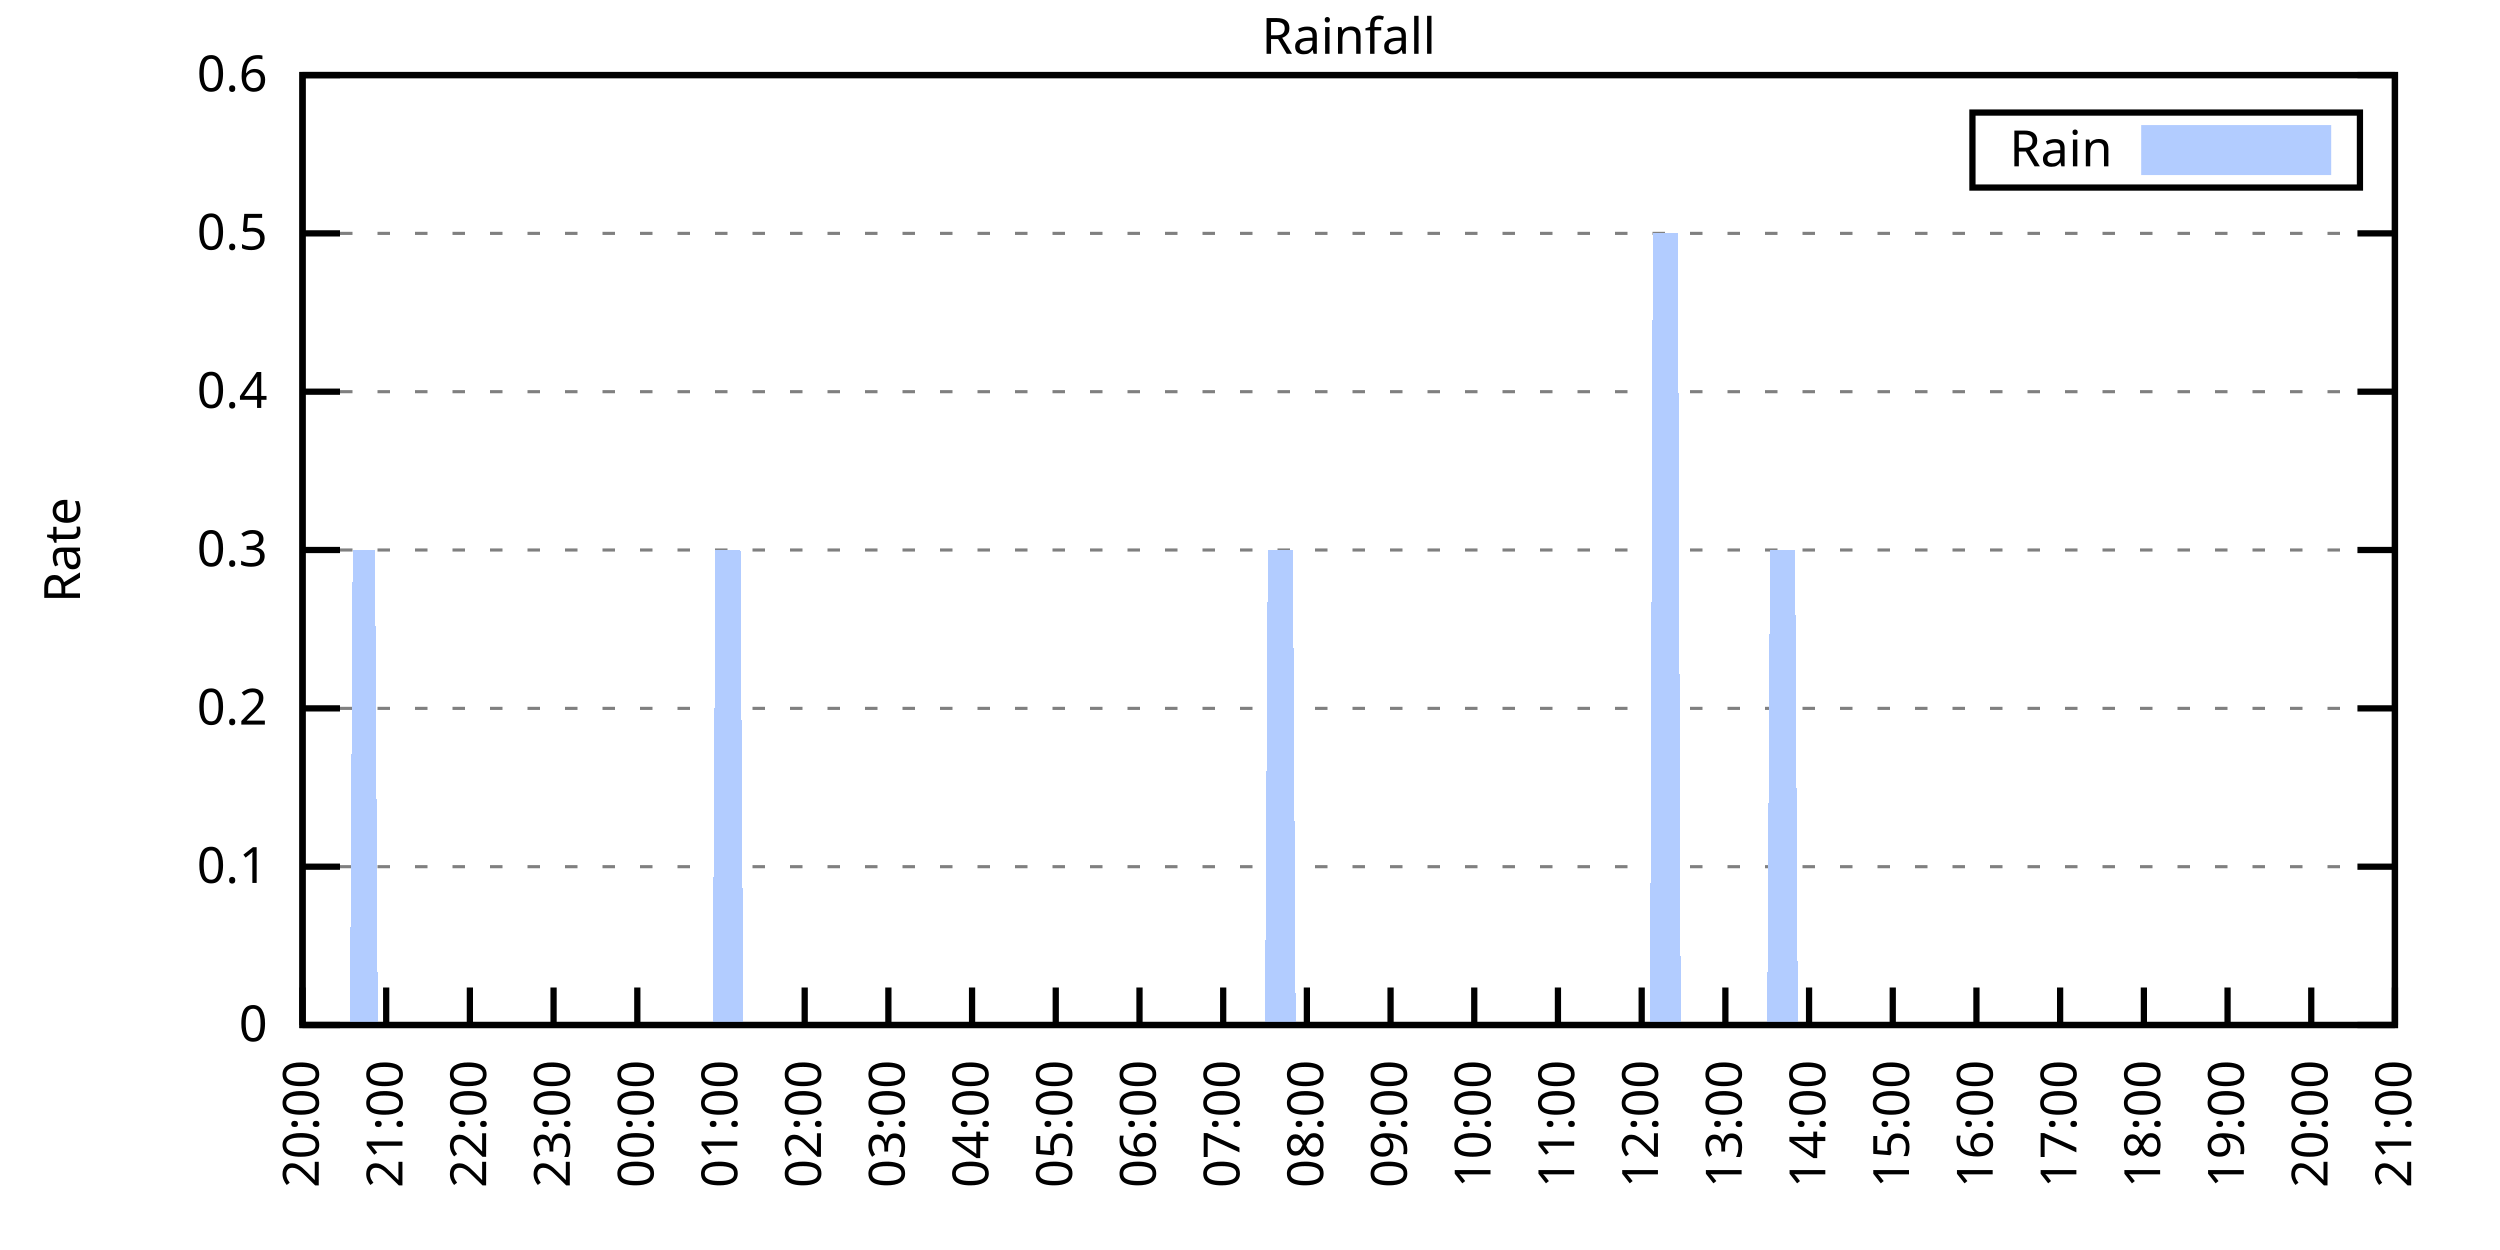
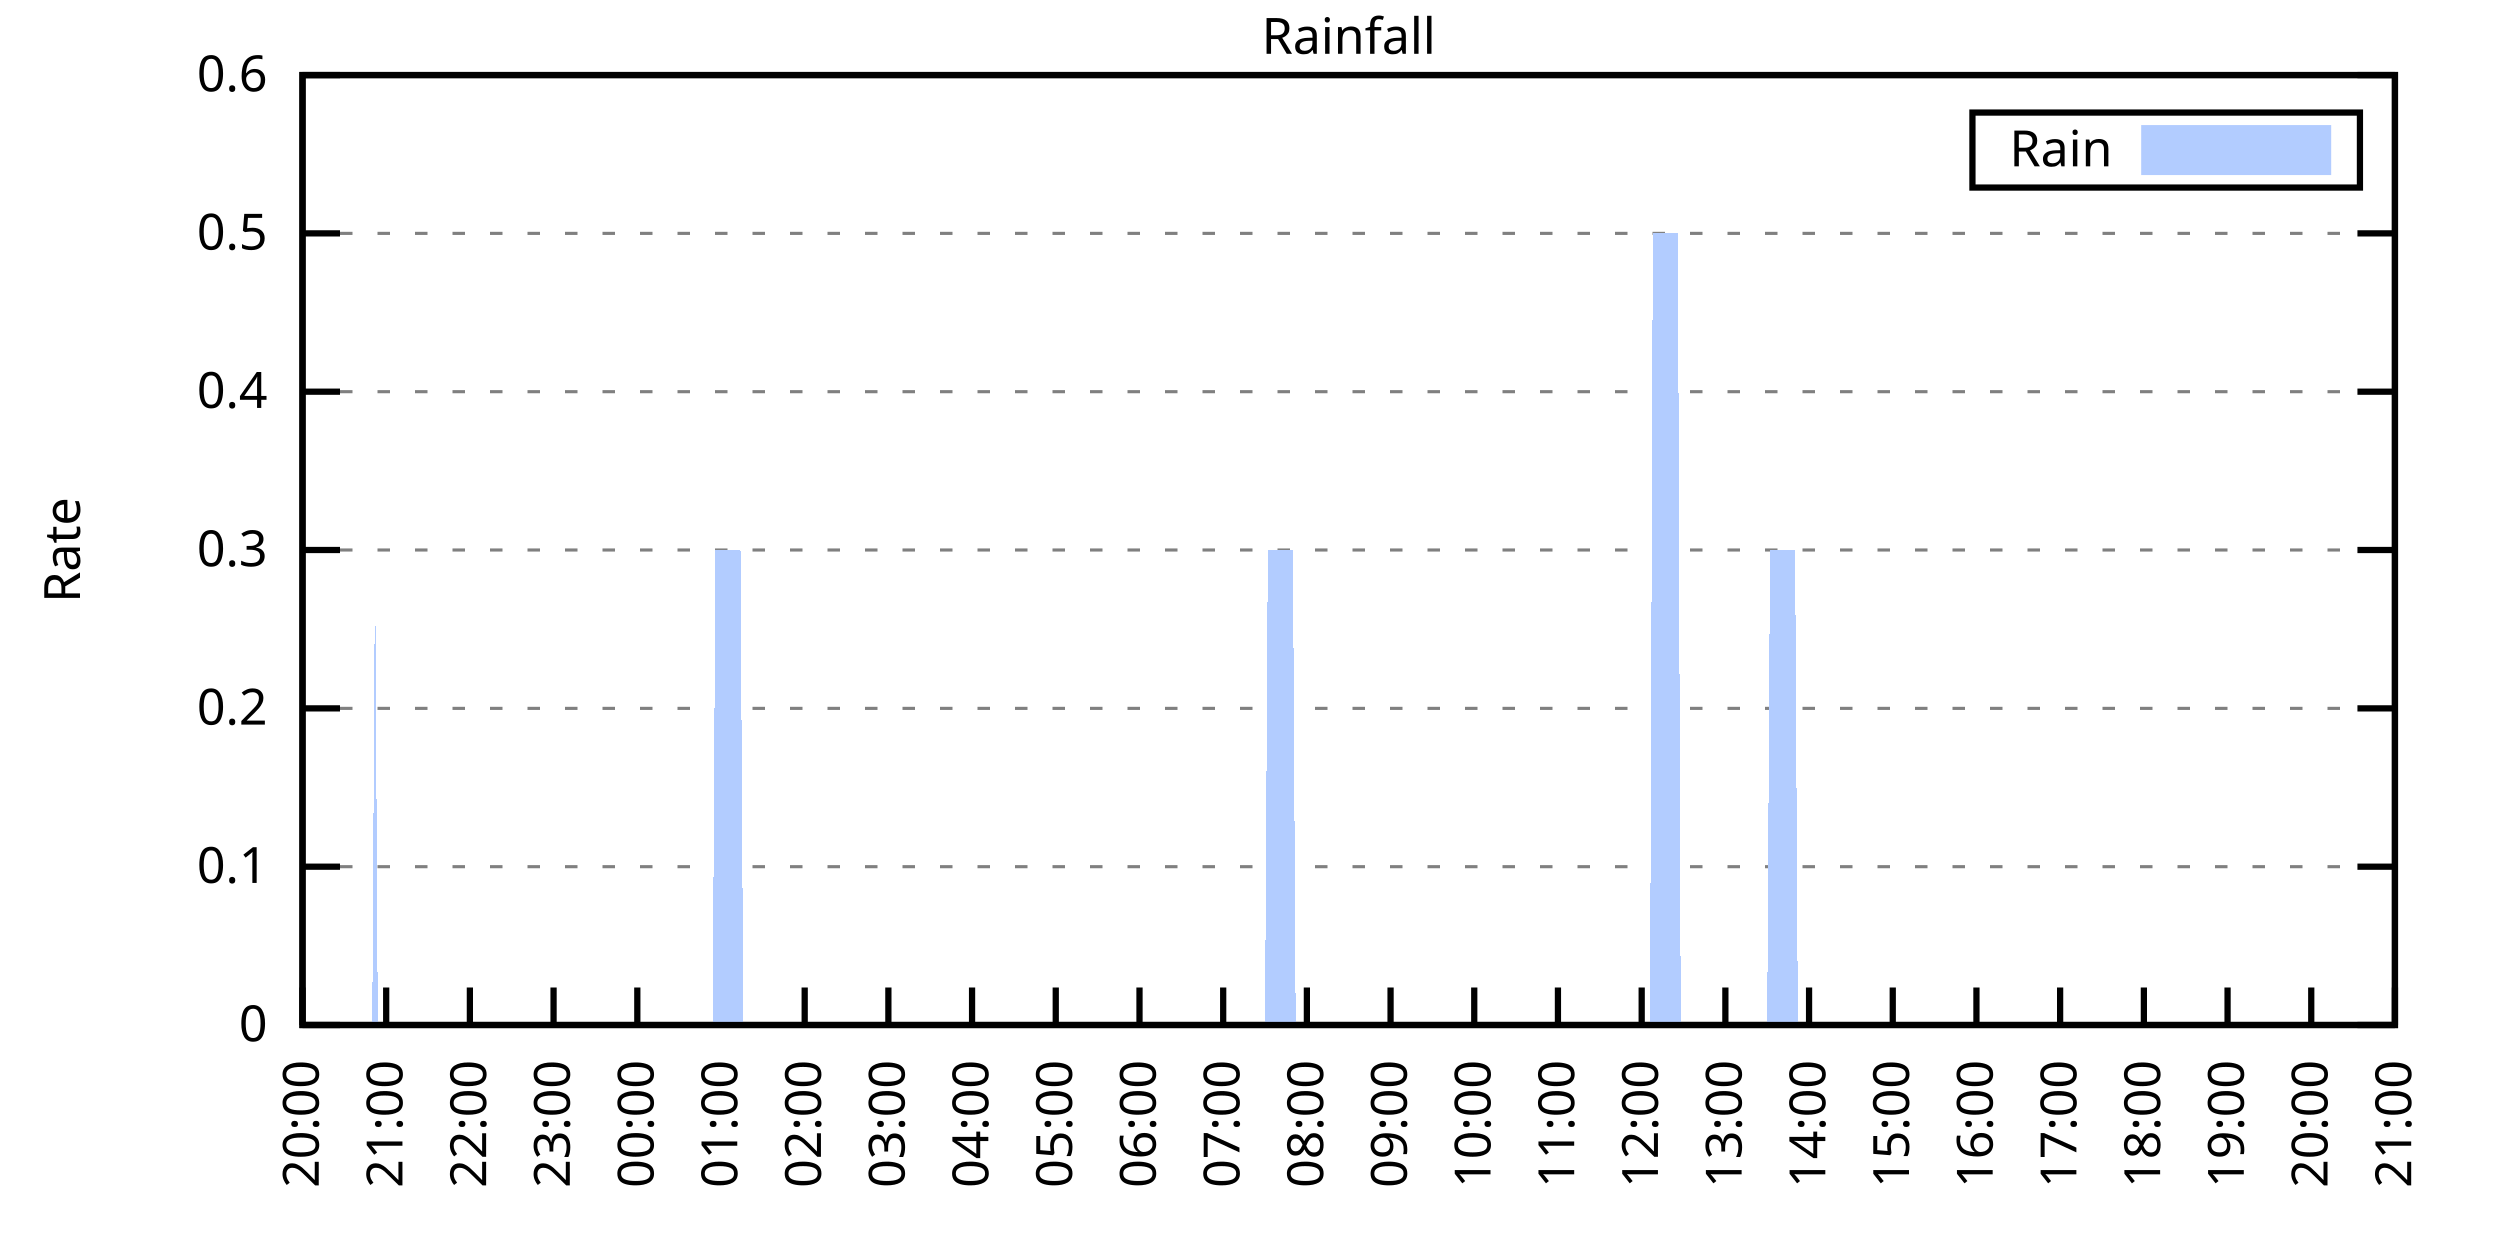
<svg xmlns="http://www.w3.org/2000/svg" xmlns:xlink="http://www.w3.org/1999/xlink" width="400" height="200" viewBox="0 0 400 200">
  <g id="gnuplot_canvas">
    <rect x="0" y="0" width="400" height="200" fill="none" />
    <defs>
      <circle id="gpDot" r="0.5" stroke-width="0.5" stroke="currentColor" />
      <path id="gpPt0" stroke-width="0.333" stroke="currentColor" d="M-1,0 h2 M0,-1 v2" />
      <path id="gpPt1" stroke-width="0.333" stroke="currentColor" d="M-1,-1 L1,1 M1,-1 L-1,1" />
      <path id="gpPt2" stroke-width="0.333" stroke="currentColor" d="M-1,0 L1,0 M0,-1 L0,1 M-1,-1 L1,1 M-1,1 L1,-1" />
      <rect id="gpPt3" stroke-width="0.333" stroke="currentColor" x="-1" y="-1" width="2" height="2" />
      <rect id="gpPt4" stroke-width="0.333" stroke="currentColor" fill="currentColor" x="-1" y="-1" width="2" height="2" />
      <circle id="gpPt5" stroke-width="0.333" stroke="currentColor" cx="0" cy="0" r="1" />
      <use xlink:href="#gpPt5" id="gpPt6" fill="currentColor" stroke="none" />
      <path id="gpPt7" stroke-width="0.333" stroke="currentColor" d="M0,-1.33 L-1.33,0.67 L1.33,0.67 z" />
      <use xlink:href="#gpPt7" id="gpPt8" fill="currentColor" stroke="none" />
      <use xlink:href="#gpPt7" id="gpPt9" stroke="currentColor" transform="rotate(180)" />
      <use xlink:href="#gpPt9" id="gpPt10" fill="currentColor" stroke="none" />
      <use xlink:href="#gpPt3" id="gpPt11" stroke="currentColor" transform="rotate(45)" />
      <use xlink:href="#gpPt11" id="gpPt12" fill="currentColor" stroke="none" />
      <path id="gpPt13" stroke-width="0.333" stroke="currentColor" d="M0,1.330 L1.265,0.411 L0.782,-1.067 L-0.782,-1.076 L-1.265,0.411 z" />
      <use xlink:href="#gpPt13" id="gpPt14" fill="currentColor" stroke="none" />
      <filter id="textbox" filterUnits="objectBoundingBox" x="0" y="0" height="1" width="1">
        <feFlood flood-color="white" flood-opacity="1" result="bgnd" />
        <feComposite in="SourceGraphic" in2="bgnd" operator="atop" />
      </filter>
      <filter id="greybox" filterUnits="objectBoundingBox" x="0" y="0" height="1" width="1">
        <feFlood flood-color="lightgrey" flood-opacity="1" result="grey" />
        <feComposite in="SourceGraphic" in2="grey" operator="atop" />
      </filter>
    </defs>
    <g fill="none" color="white" stroke="currentColor" stroke-width="1.00" stroke-linecap="butt" stroke-linejoin="miter">
</g>
    <g fill="none" color="black" stroke="currentColor" stroke-width="1.00" stroke-linecap="butt" stroke-linejoin="miter">
      <g stroke="none" shape-rendering="crispEdges">
        <polygon fill="rgb(255, 255, 255)" points="48.40,164.00 383.18,164.00 383.18,12.02 48.40,12.02 " />
      </g>
    </g>
    <g fill="none" color="black" stroke="currentColor" stroke-width="1.00" stroke-linecap="butt" stroke-linejoin="miter">
</g>
    <g fill="none" color="black" stroke="black" stroke-width="0.50" stroke-linecap="butt" stroke-linejoin="miter">
</g>
    <g fill="none" color="gray" stroke="currentColor" stroke-width="0.50" stroke-linecap="butt" stroke-linejoin="miter">
      <path stroke="gray" stroke-dasharray="2,4" class="gridline" d="M48.40,164.00 L383.19,164.00  " />
    </g>
    <g fill="none" color="gray" stroke="gray" stroke-width="1.00" stroke-linecap="butt" stroke-linejoin="miter">
</g>
    <g fill="none" color="black" stroke="currentColor" stroke-width="1.00" stroke-linecap="butt" stroke-linejoin="miter">
      <path stroke="black" d="M48.40,164.00 L54.40,164.00 M383.19,164.00 L377.19,164.00  " />
      <g transform="translate(42.80,166.60)" stroke="none" fill="black" font-family="Sans" font-size="8.00" text-anchor="end">
        <text>
          <tspan font-family="Sans"> 0</tspan>
        </text>
      </g>
    </g>
    <g fill="none" color="black" stroke="currentColor" stroke-width="1.00" stroke-linecap="butt" stroke-linejoin="miter">
</g>
    <g fill="none" color="black" stroke="black" stroke-width="0.50" stroke-linecap="butt" stroke-linejoin="miter">
</g>
    <g fill="none" color="gray" stroke="currentColor" stroke-width="0.50" stroke-linecap="butt" stroke-linejoin="miter">
      <path stroke="gray" stroke-dasharray="2,4" class="gridline" d="M48.40,138.67 L383.19,138.67  " />
    </g>
    <g fill="none" color="gray" stroke="gray" stroke-width="1.00" stroke-linecap="butt" stroke-linejoin="miter">
</g>
    <g fill="none" color="black" stroke="currentColor" stroke-width="1.00" stroke-linecap="butt" stroke-linejoin="miter">
      <path stroke="black" d="M48.40,138.67 L54.40,138.67 M383.19,138.67 L377.19,138.67  " />
      <g transform="translate(42.80,141.27)" stroke="none" fill="black" font-family="Sans" font-size="8.00" text-anchor="end">
        <text>
          <tspan font-family="Sans"> 0.1</tspan>
        </text>
      </g>
    </g>
    <g fill="none" color="black" stroke="currentColor" stroke-width="1.00" stroke-linecap="butt" stroke-linejoin="miter">
</g>
    <g fill="none" color="black" stroke="black" stroke-width="0.50" stroke-linecap="butt" stroke-linejoin="miter">
</g>
    <g fill="none" color="gray" stroke="currentColor" stroke-width="0.50" stroke-linecap="butt" stroke-linejoin="miter">
      <path stroke="gray" stroke-dasharray="2,4" class="gridline" d="M48.40,113.34 L383.19,113.34  " />
    </g>
    <g fill="none" color="gray" stroke="gray" stroke-width="1.00" stroke-linecap="butt" stroke-linejoin="miter">
</g>
    <g fill="none" color="black" stroke="currentColor" stroke-width="1.00" stroke-linecap="butt" stroke-linejoin="miter">
      <path stroke="black" d="M48.40,113.34 L54.40,113.34 M383.19,113.34 L377.19,113.34  " />
      <g transform="translate(42.80,115.94)" stroke="none" fill="black" font-family="Sans" font-size="8.00" text-anchor="end">
        <text>
          <tspan font-family="Sans"> 0.2</tspan>
        </text>
      </g>
    </g>
    <g fill="none" color="black" stroke="currentColor" stroke-width="1.00" stroke-linecap="butt" stroke-linejoin="miter">
</g>
    <g fill="none" color="black" stroke="black" stroke-width="0.50" stroke-linecap="butt" stroke-linejoin="miter">
</g>
    <g fill="none" color="gray" stroke="currentColor" stroke-width="0.50" stroke-linecap="butt" stroke-linejoin="miter">
      <path stroke="gray" stroke-dasharray="2,4" class="gridline" d="M48.40,88.00 L383.19,88.00  " />
    </g>
    <g fill="none" color="gray" stroke="gray" stroke-width="1.00" stroke-linecap="butt" stroke-linejoin="miter">
</g>
    <g fill="none" color="black" stroke="currentColor" stroke-width="1.00" stroke-linecap="butt" stroke-linejoin="miter">
      <path stroke="black" d="M48.40,88.00 L54.40,88.00 M383.19,88.00 L377.19,88.00  " />
      <g transform="translate(42.80,90.60)" stroke="none" fill="black" font-family="Sans" font-size="8.00" text-anchor="end">
        <text>
          <tspan font-family="Sans"> 0.3</tspan>
        </text>
      </g>
    </g>
    <g fill="none" color="black" stroke="currentColor" stroke-width="1.00" stroke-linecap="butt" stroke-linejoin="miter">
</g>
    <g fill="none" color="black" stroke="black" stroke-width="0.50" stroke-linecap="butt" stroke-linejoin="miter">
</g>
    <g fill="none" color="gray" stroke="currentColor" stroke-width="0.50" stroke-linecap="butt" stroke-linejoin="miter">
      <path stroke="gray" stroke-dasharray="2,4" class="gridline" d="M48.40,62.67 L383.19,62.67  " />
    </g>
    <g fill="none" color="gray" stroke="gray" stroke-width="1.00" stroke-linecap="butt" stroke-linejoin="miter">
</g>
    <g fill="none" color="black" stroke="currentColor" stroke-width="1.00" stroke-linecap="butt" stroke-linejoin="miter">
      <path stroke="black" d="M48.40,62.67 L54.40,62.67 M383.19,62.67 L377.19,62.67  " />
      <g transform="translate(42.80,65.27)" stroke="none" fill="black" font-family="Sans" font-size="8.00" text-anchor="end">
        <text>
          <tspan font-family="Sans"> 0.4</tspan>
        </text>
      </g>
    </g>
    <g fill="none" color="black" stroke="currentColor" stroke-width="1.00" stroke-linecap="butt" stroke-linejoin="miter">
</g>
    <g fill="none" color="black" stroke="black" stroke-width="0.50" stroke-linecap="butt" stroke-linejoin="miter">
</g>
    <g fill="none" color="gray" stroke="currentColor" stroke-width="0.50" stroke-linecap="butt" stroke-linejoin="miter">
      <path stroke="gray" stroke-dasharray="2,4" class="gridline" d="M48.40,37.34 L383.19,37.34  " />
    </g>
    <g fill="none" color="gray" stroke="gray" stroke-width="1.00" stroke-linecap="butt" stroke-linejoin="miter">
</g>
    <g fill="none" color="black" stroke="currentColor" stroke-width="1.00" stroke-linecap="butt" stroke-linejoin="miter">
      <path stroke="black" d="M48.40,37.34 L54.40,37.34 M383.19,37.34 L377.19,37.34  " />
      <g transform="translate(42.80,39.94)" stroke="none" fill="black" font-family="Sans" font-size="8.00" text-anchor="end">
        <text>
          <tspan font-family="Sans"> 0.5</tspan>
        </text>
      </g>
    </g>
    <g fill="none" color="black" stroke="currentColor" stroke-width="1.00" stroke-linecap="butt" stroke-linejoin="miter">
</g>
    <g fill="none" color="black" stroke="black" stroke-width="0.50" stroke-linecap="butt" stroke-linejoin="miter">
</g>
    <g fill="none" color="gray" stroke="currentColor" stroke-width="0.50" stroke-linecap="butt" stroke-linejoin="miter">
      <path stroke="gray" stroke-dasharray="2,4" class="gridline" d="M48.40,12.01 L383.19,12.01  " />
    </g>
    <g fill="none" color="gray" stroke="gray" stroke-width="1.00" stroke-linecap="butt" stroke-linejoin="miter">
</g>
    <g fill="none" color="black" stroke="currentColor" stroke-width="1.00" stroke-linecap="butt" stroke-linejoin="miter">
      <path stroke="black" d="M48.40,12.01 L54.40,12.01 M383.19,12.01 L377.19,12.01  " />
      <g transform="translate(42.80,14.61)" stroke="none" fill="black" font-family="Sans" font-size="8.00" text-anchor="end">
        <text>
          <tspan font-family="Sans"> 0.6</tspan>
        </text>
      </g>
    </g>
    <g fill="none" color="black" stroke="currentColor" stroke-width="1.00" stroke-linecap="butt" stroke-linejoin="miter">
      <path stroke="black" d="M48.40,164.00 L48.40,158.00  " />
      <g transform="translate(51.00,169.60) rotate(270.00)" stroke="none" fill="black" font-family="Sans" font-size="8.00" text-anchor="end">
        <text>
          <tspan font-family="Sans">20:00</tspan>
        </text>
      </g>
    </g>
    <g fill="none" color="black" stroke="currentColor" stroke-width="1.00" stroke-linecap="butt" stroke-linejoin="miter">
      <path stroke="black" d="M61.79,164.00 L61.79,158.00  " />
      <g transform="translate(64.39,169.60) rotate(270.00)" stroke="none" fill="black" font-family="Sans" font-size="8.00" text-anchor="end">
        <text>
          <tspan font-family="Sans">21:00</tspan>
        </text>
      </g>
    </g>
    <g fill="none" color="black" stroke="currentColor" stroke-width="1.00" stroke-linecap="butt" stroke-linejoin="miter">
      <path stroke="black" d="M75.18,164.00 L75.18,158.00  " />
      <g transform="translate(77.78,169.60) rotate(270.00)" stroke="none" fill="black" font-family="Sans" font-size="8.00" text-anchor="end">
        <text>
          <tspan font-family="Sans">22:00</tspan>
        </text>
      </g>
    </g>
    <g fill="none" color="black" stroke="currentColor" stroke-width="1.00" stroke-linecap="butt" stroke-linejoin="miter">
      <path stroke="black" d="M88.57,164.00 L88.57,158.00  " />
      <g transform="translate(91.17,169.60) rotate(270.00)" stroke="none" fill="black" font-family="Sans" font-size="8.00" text-anchor="end">
        <text>
          <tspan font-family="Sans">23:00</tspan>
        </text>
      </g>
    </g>
    <g fill="none" color="black" stroke="currentColor" stroke-width="1.00" stroke-linecap="butt" stroke-linejoin="miter">
      <path stroke="black" d="M101.97,164.00 L101.97,158.00  " />
      <g transform="translate(104.57,169.60) rotate(270.00)" stroke="none" fill="black" font-family="Sans" font-size="8.00" text-anchor="end">
        <text>
          <tspan font-family="Sans">00:00</tspan>
        </text>
      </g>
    </g>
    <g fill="none" color="black" stroke="currentColor" stroke-width="1.00" stroke-linecap="butt" stroke-linejoin="miter">
      <path stroke="black" d="M115.36,164.00 L115.36,158.00  " />
      <g transform="translate(117.96,169.60) rotate(270.00)" stroke="none" fill="black" font-family="Sans" font-size="8.00" text-anchor="end">
        <text>
          <tspan font-family="Sans">01:00</tspan>
        </text>
      </g>
    </g>
    <g fill="none" color="black" stroke="currentColor" stroke-width="1.00" stroke-linecap="butt" stroke-linejoin="miter">
      <path stroke="black" d="M128.75,164.00 L128.75,158.00  " />
      <g transform="translate(131.35,169.60) rotate(270.00)" stroke="none" fill="black" font-family="Sans" font-size="8.00" text-anchor="end">
        <text>
          <tspan font-family="Sans">02:00</tspan>
        </text>
      </g>
    </g>
    <g fill="none" color="black" stroke="currentColor" stroke-width="1.00" stroke-linecap="butt" stroke-linejoin="miter">
      <path stroke="black" d="M142.14,164.00 L142.14,158.00  " />
      <g transform="translate(144.74,169.60) rotate(270.00)" stroke="none" fill="black" font-family="Sans" font-size="8.00" text-anchor="end">
        <text>
          <tspan font-family="Sans">03:00</tspan>
        </text>
      </g>
    </g>
    <g fill="none" color="black" stroke="currentColor" stroke-width="1.00" stroke-linecap="butt" stroke-linejoin="miter">
      <path stroke="black" d="M155.53,164.00 L155.53,158.00  " />
      <g transform="translate(158.13,169.60) rotate(270.00)" stroke="none" fill="black" font-family="Sans" font-size="8.00" text-anchor="end">
        <text>
          <tspan font-family="Sans">04:00</tspan>
        </text>
      </g>
    </g>
    <g fill="none" color="black" stroke="currentColor" stroke-width="1.00" stroke-linecap="butt" stroke-linejoin="miter">
      <path stroke="black" d="M168.92,164.00 L168.92,158.00  " />
      <g transform="translate(171.52,169.60) rotate(270.00)" stroke="none" fill="black" font-family="Sans" font-size="8.00" text-anchor="end">
        <text>
          <tspan font-family="Sans">05:00</tspan>
        </text>
      </g>
    </g>
    <g fill="none" color="black" stroke="currentColor" stroke-width="1.00" stroke-linecap="butt" stroke-linejoin="miter">
      <path stroke="black" d="M182.32,164.00 L182.32,158.00  " />
      <g transform="translate(184.92,169.60) rotate(270.00)" stroke="none" fill="black" font-family="Sans" font-size="8.00" text-anchor="end">
        <text>
          <tspan font-family="Sans">06:00</tspan>
        </text>
      </g>
    </g>
    <g fill="none" color="black" stroke="currentColor" stroke-width="1.00" stroke-linecap="butt" stroke-linejoin="miter">
      <path stroke="black" d="M195.71,164.00 L195.71,158.00  " />
      <g transform="translate(198.31,169.60) rotate(270.00)" stroke="none" fill="black" font-family="Sans" font-size="8.00" text-anchor="end">
        <text>
          <tspan font-family="Sans">07:00</tspan>
        </text>
      </g>
    </g>
    <g fill="none" color="black" stroke="currentColor" stroke-width="1.00" stroke-linecap="butt" stroke-linejoin="miter">
      <path stroke="black" d="M209.10,164.00 L209.10,158.00  " />
      <g transform="translate(211.70,169.60) rotate(270.00)" stroke="none" fill="black" font-family="Sans" font-size="8.00" text-anchor="end">
        <text>
          <tspan font-family="Sans">08:00</tspan>
        </text>
      </g>
    </g>
    <g fill="none" color="black" stroke="currentColor" stroke-width="1.00" stroke-linecap="butt" stroke-linejoin="miter">
      <path stroke="black" d="M222.49,164.00 L222.49,158.00  " />
      <g transform="translate(225.09,169.60) rotate(270.00)" stroke="none" fill="black" font-family="Sans" font-size="8.00" text-anchor="end">
        <text>
          <tspan font-family="Sans">09:00</tspan>
        </text>
      </g>
    </g>
    <g fill="none" color="black" stroke="currentColor" stroke-width="1.00" stroke-linecap="butt" stroke-linejoin="miter">
      <path stroke="black" d="M235.88,164.00 L235.88,158.00  " />
      <g transform="translate(238.48,169.60) rotate(270.00)" stroke="none" fill="black" font-family="Sans" font-size="8.00" text-anchor="end">
        <text>
          <tspan font-family="Sans">10:00</tspan>
        </text>
      </g>
    </g>
    <g fill="none" color="black" stroke="currentColor" stroke-width="1.00" stroke-linecap="butt" stroke-linejoin="miter">
      <path stroke="black" d="M249.27,164.00 L249.27,158.00  " />
      <g transform="translate(251.87,169.60) rotate(270.00)" stroke="none" fill="black" font-family="Sans" font-size="8.00" text-anchor="end">
        <text>
          <tspan font-family="Sans">11:00</tspan>
        </text>
      </g>
    </g>
    <g fill="none" color="black" stroke="currentColor" stroke-width="1.00" stroke-linecap="butt" stroke-linejoin="miter">
      <path stroke="black" d="M262.67,164.00 L262.67,158.00  " />
      <g transform="translate(265.27,169.60) rotate(270.00)" stroke="none" fill="black" font-family="Sans" font-size="8.00" text-anchor="end">
        <text>
          <tspan font-family="Sans">12:00</tspan>
        </text>
      </g>
    </g>
    <g fill="none" color="black" stroke="currentColor" stroke-width="1.00" stroke-linecap="butt" stroke-linejoin="miter">
      <path stroke="black" d="M276.06,164.00 L276.06,158.00  " />
      <g transform="translate(278.66,169.60) rotate(270.00)" stroke="none" fill="black" font-family="Sans" font-size="8.00" text-anchor="end">
        <text>
          <tspan font-family="Sans">13:00</tspan>
        </text>
      </g>
    </g>
    <g fill="none" color="black" stroke="currentColor" stroke-width="1.00" stroke-linecap="butt" stroke-linejoin="miter">
      <path stroke="black" d="M289.45,164.00 L289.45,158.00  " />
      <g transform="translate(292.05,169.60) rotate(270.00)" stroke="none" fill="black" font-family="Sans" font-size="8.00" text-anchor="end">
        <text>
          <tspan font-family="Sans">14:00</tspan>
        </text>
      </g>
    </g>
    <g fill="none" color="black" stroke="currentColor" stroke-width="1.00" stroke-linecap="butt" stroke-linejoin="miter">
      <path stroke="black" d="M302.84,164.00 L302.84,158.00  " />
      <g transform="translate(305.44,169.60) rotate(270.00)" stroke="none" fill="black" font-family="Sans" font-size="8.00" text-anchor="end">
        <text>
          <tspan font-family="Sans">15:00</tspan>
        </text>
      </g>
    </g>
    <g fill="none" color="black" stroke="currentColor" stroke-width="1.00" stroke-linecap="butt" stroke-linejoin="miter">
      <path stroke="black" d="M316.23,164.00 L316.23,158.00  " />
      <g transform="translate(318.83,169.60) rotate(270.00)" stroke="none" fill="black" font-family="Sans" font-size="8.00" text-anchor="end">
        <text>
          <tspan font-family="Sans">16:00</tspan>
        </text>
      </g>
    </g>
    <g fill="none" color="black" stroke="currentColor" stroke-width="1.00" stroke-linecap="butt" stroke-linejoin="miter">
      <path stroke="black" d="M329.62,164.00 L329.62,158.00  " />
      <g transform="translate(332.22,169.60) rotate(270.00)" stroke="none" fill="black" font-family="Sans" font-size="8.00" text-anchor="end">
        <text>
          <tspan font-family="Sans">17:00</tspan>
        </text>
      </g>
    </g>
    <g fill="none" color="black" stroke="currentColor" stroke-width="1.00" stroke-linecap="butt" stroke-linejoin="miter">
      <path stroke="black" d="M343.02,164.00 L343.02,158.00  " />
      <g transform="translate(345.62,169.60) rotate(270.00)" stroke="none" fill="black" font-family="Sans" font-size="8.00" text-anchor="end">
        <text>
          <tspan font-family="Sans">18:00</tspan>
        </text>
      </g>
    </g>
    <g fill="none" color="black" stroke="currentColor" stroke-width="1.00" stroke-linecap="butt" stroke-linejoin="miter">
      <path stroke="black" d="M356.41,164.00 L356.41,158.00  " />
      <g transform="translate(359.01,169.60) rotate(270.00)" stroke="none" fill="black" font-family="Sans" font-size="8.00" text-anchor="end">
        <text>
          <tspan font-family="Sans">19:00</tspan>
        </text>
      </g>
    </g>
    <g fill="none" color="black" stroke="currentColor" stroke-width="1.00" stroke-linecap="butt" stroke-linejoin="miter">
      <path stroke="black" d="M369.80,164.00 L369.80,158.00  " />
      <g transform="translate(372.40,169.60) rotate(270.00)" stroke="none" fill="black" font-family="Sans" font-size="8.00" text-anchor="end">
        <text>
          <tspan font-family="Sans">20:00</tspan>
        </text>
      </g>
    </g>
    <g fill="none" color="black" stroke="currentColor" stroke-width="1.00" stroke-linecap="butt" stroke-linejoin="miter">
      <path stroke="black" d="M383.19,164.00 L383.19,158.00  " />
      <g transform="translate(385.79,169.60) rotate(270.00)" stroke="none" fill="black" font-family="Sans" font-size="8.00" text-anchor="end">
        <text>
          <tspan font-family="Sans">21:00</tspan>
        </text>
      </g>
    </g>
    <g fill="none" color="black" stroke="currentColor" stroke-width="1.00" stroke-linecap="butt" stroke-linejoin="miter">
</g>
    <g fill="none" color="black" stroke="currentColor" stroke-width="1.00" stroke-linecap="butt" stroke-linejoin="miter">
      <path stroke="black" d="M48.40,12.01 L48.40,164.00 L383.19,164.00 L383.19,12.01 L48.40,12.01 Z  " />
    </g>
    <g fill="none" color="black" stroke="currentColor" stroke-width="1.00" stroke-linecap="butt" stroke-linejoin="miter">
</g>
    <g fill="none" color="black" stroke="currentColor" stroke-width="1.00" stroke-linecap="butt" stroke-linejoin="miter">
      <path stroke="black" d="M315.59,30.01 L315.59,18.01 L377.59,18.01 L377.59,30.01 L315.59,30.01 Z  " />
    </g>
    <g id="Rainfall_plot_1">
      <g fill="none" color="white" stroke="black" stroke-width="2.00" stroke-linecap="butt" stroke-linejoin="miter">
</g>
      <g fill="none" color="black" stroke="currentColor" stroke-width="2.00" stroke-linecap="butt" stroke-linejoin="miter">
        <g transform="translate(337.99,26.61)" stroke="none" fill="black" font-family="Sans" font-size="8.00" text-anchor="end">
          <text>
            <tspan font-family="Sans">Rain</tspan>
          </text>
        </g>
      </g>
      <g fill="none" color="black" stroke="currentColor" stroke-width="2.00" stroke-linecap="butt" stroke-linejoin="miter">
        <g stroke="none" shape-rendering="crispEdges">
          <polygon fill="rgb(178, 204, 255)" points="343.59,27.01 371.99,27.01 371.99,21.01 343.59,21.01 " />
        </g>
        <path stroke="rgb(178, 204, 255)" d="M343.59,27.01 L371.99,27.01 L371.99,21.01 L343.59,21.01 L343.59,27.01 Z  " />
      </g>
      <g fill="none" color="black" stroke="currentColor" stroke-width="2.00" stroke-linecap="butt" stroke-linejoin="miter">
        <g stroke="none" shape-rendering="crispEdges">
-           <polygon fill="rgb(178, 204, 255)" points="51.97,164.00 52.42,164.00 52.86,164.00 53.31,164.00 53.76,164.00 54.20,164.00 54.65,164.00 55.10,164.00 55.54,164.00 55.99,164.00 56.43,88.00 56.88,88.00 57.33,88.00 57.77,88.00 58.22,88.00 58.67,88.00 59.11,88.00 59.56,88.00 60.01,88.00 60.45,164.00 60.90,164.00 61.35,164.00 61.79,164.00 62.24,164.00 62.68,164.00 63.13,164.00 63.58,164.00 64.02,164.00 64.47,164.00 64.92,164.00 65.36,164.00 65.81,164.00 66.26,164.00 66.70,164.00 67.15,164.00 67.59,164.00 68.04,164.00 68.49,164.00 68.93,164.00 69.38,164.00 69.83,164.00 70.27,164.00 70.72,164.00 71.17,164.00 71.61,164.00 72.06,164.00 72.50,164.00 72.95,164.00 73.40,164.00 73.84,164.00 74.29,164.00 74.74,164.00 75.18,164.00 75.63,164.00 76.08,164.00 76.52,164.00 76.97,164.00 77.42,164.00 77.86,164.00 78.31,164.00 78.75,164.00 79.20,164.00 79.65,164.00 80.09,164.00 80.54,164.00 80.99,164.00 81.43,164.00 81.88,164.00 82.33,164.00 82.77,164.00 83.22,164.00 83.66,164.00 84.11,164.00 84.56,164.00 85.00,164.00 85.45,164.00 85.90,164.00 86.34,164.00 86.79,164.00 87.24,164.00 87.68,164.00 88.13,164.00 88.57,164.00 89.02,164.00 89.47,164.00 89.91,164.00 90.36,164.00 90.81,164.00 91.25,164.00 91.70,164.00 92.15,164.00 92.59,164.00 93.04,164.00 93.49,164.00 93.93,164.00 94.38,164.00 94.82,164.00 95.27,164.00 95.72,164.00 96.16,164.00 96.61,164.00 97.06,164.00 97.50,164.00 97.95,164.00 98.40,164.00 98.84,164.00 99.29,164.00 99.73,164.00 100.18,164.00 100.63,164.00 101.07,164.00 101.52,164.00 101.97,164.00 102.41,164.00 102.86,164.00 103.31,164.00 103.75,164.00 104.20,164.00 104.64,164.00 105.09,164.00 105.54,164.00 105.98,164.00 106.43,164.00 106.88,164.00 107.32,164.00 107.77,164.00 108.22,164.00 108.66,164.00 109.11,164.00 109.55,164.00 110.00,164.00 110.45,164.00 110.89,164.00 111.34,164.00 111.79,164.00 112.23,164.00 112.68,164.00 113.13,164.00 113.57,164.00 114.02,164.00 114.47,88.00 114.91,88.00 115.36,88.00 115.80,88.00 116.25,88.00 116.70,88.00 117.14,88.00 117.59,88.00 118.04,88.00 118.48,88.00 118.93,164.00 119.38,164.00 119.82,164.00 120.27,164.00 120.71,164.00 121.16,164.00 121.61,164.00 122.05,164.00 122.50,164.00 122.95,164.00 123.39,164.00 123.84,164.00 124.29,164.00 124.73,164.00 125.18,164.00 125.62,164.00 126.07,164.00 126.52,164.00 126.96,164.00 127.41,164.00 127.86,164.00 128.30,164.00 128.75,164.00 129.20,164.00 129.64,164.00 130.09,164.00 130.54,164.00 130.98,164.00 131.43,164.00 131.87,164.00 132.32,164.00 132.77,164.00 133.21,164.00 133.66,164.00 134.11,164.00 134.55,164.00 135.00,164.00 135.45,164.00 135.89,164.00 136.34,164.00 136.78,164.00 137.23,164.00 137.68,164.00 138.12,164.00 138.57,164.00 139.02,164.00 139.46,164.00 139.91,164.00 140.36,164.00 140.80,164.00 141.25,164.00 141.69,164.00 142.14,164.00 142.59,164.00 143.03,164.00 143.48,164.00 143.93,164.00 144.37,164.00 144.82,164.00 145.27,164.00 145.71,164.00 146.16,164.00 146.61,164.00 147.05,164.00 147.50,164.00 147.94,164.00 148.39,164.00 148.84,164.00 149.28,164.00 149.73,164.00 150.18,164.00 150.62,164.00 151.07,164.00 151.52,164.00 151.96,164.00 152.41,164.00 152.85,164.00 153.30,164.00 153.75,164.00 154.19,164.00 154.64,164.00 155.09,164.00 155.53,164.00 155.98,164.00 156.43,164.00 156.87,164.00 157.32,164.00 157.76,164.00 158.21,164.00 158.66,164.00 159.10,164.00 159.55,164.00 160.00,164.00 160.44,164.00 160.89,164.00 161.34,164.00 161.78,164.00 162.23,164.00 162.67,164.00 163.12,164.00 163.57,164.00 164.01,164.00 164.46,164.00 164.91,164.00 165.35,164.00 165.80,164.00 166.25,164.00 166.69,164.00 167.14,164.00 167.59,164.00 168.03,164.00 168.48,164.00 168.92,164.00 169.37,164.00 169.82,164.00 170.26,164.00 170.71,164.00 171.16,164.00 171.60,164.00 172.05,164.00 172.50,164.00 172.94,164.00 173.39,164.00 173.83,164.00 174.28,164.00 174.73,164.00 175.17,164.00 175.62,164.00 176.07,164.00 176.51,164.00 176.96,164.00 177.41,164.00 177.85,164.00 178.30,164.00 178.74,164.00 179.19,164.00 179.64,164.00 180.08,164.00 180.53,164.00 180.98,164.00 181.42,164.00 181.87,164.00 182.32,164.00 182.76,164.00 183.21,164.00 183.66,164.00 184.10,164.00 184.55,164.00 184.99,164.00 185.44,164.00 185.89,164.00 186.33,164.00 186.78,164.00 187.23,164.00 187.67,164.00 188.12,164.00 188.57,164.00 189.01,164.00 189.46,164.00 189.90,164.00 190.35,164.00 190.80,164.00 191.24,164.00 191.69,164.00 192.14,164.00 192.58,164.00 193.03,164.00 193.48,164.00 193.92,164.00 194.37,164.00 194.81,164.00 195.26,164.00 195.71,164.00 196.15,164.00 196.60,164.00 197.05,164.00 197.49,164.00 197.94,164.00 198.39,164.00 198.83,164.00 199.28,164.00 199.73,164.00 200.17,164.00 200.62,164.00 201.06,164.00 201.51,164.00 201.96,164.00 202.40,164.00 202.85,88.00 203.30,88.00 203.74,88.00 204.19,88.00 204.64,88.00 205.08,88.00 205.53,88.00 205.97,88.00 206.42,88.00 206.87,88.00 207.31,164.00 207.76,164.00 208.21,164.00 208.65,164.00 209.10,164.00 209.55,164.00 209.99,164.00 210.44,164.00 210.88,164.00 211.33,164.00 211.78,164.00 212.22,164.00 212.67,164.00 213.12,164.00 213.56,164.00 214.01,164.00 214.46,164.00 214.90,164.00 215.35,164.00 215.80,164.00 216.24,164.00 216.69,164.00 217.13,164.00 217.58,164.00 218.03,164.00 218.47,164.00 218.92,164.00 219.37,164.00 219.81,164.00 220.26,164.00 220.71,164.00 221.15,164.00 221.60,164.00 222.04,164.00 222.49,164.00 222.94,164.00 223.38,164.00 223.83,164.00 224.28,164.00 224.72,164.00 225.17,164.00 225.62,164.00 226.06,164.00 226.51,164.00 226.95,164.00 227.40,164.00 227.85,164.00 228.29,164.00 228.74,164.00 229.19,164.00 229.63,164.00 230.08,164.00 230.53,164.00 230.97,164.00 231.42,164.00 231.86,164.00 232.31,164.00 232.76,164.00 233.20,164.00 233.65,164.00 234.10,164.00 234.54,164.00 234.99,164.00 235.44,164.00 235.88,164.00 236.33,164.00 236.78,164.00 237.22,164.00 237.67,164.00 238.11,164.00 238.56,164.00 239.01,164.00 239.45,164.00 239.90,164.00 240.35,164.00 240.79,164.00 241.24,164.00 241.69,164.00 242.13,164.00 242.58,164.00 243.02,164.00 243.47,164.00 243.92,164.00 244.36,164.00 244.81,164.00 245.26,164.00 245.70,164.00 246.15,164.00 246.60,164.00 247.04,164.00 247.49,164.00 247.93,164.00 248.38,164.00 248.83,164.00 249.27,164.00 249.72,164.00 250.17,164.00 250.61,164.00 251.06,164.00 251.51,164.00 251.95,164.00 252.40,164.00 252.85,164.00 253.29,164.00 253.74,164.00 254.18,164.00 254.63,164.00 255.08,164.00 255.52,164.00 255.97,164.00 256.42,164.00 256.86,164.00 257.31,164.00 257.76,164.00 258.20,164.00 258.65,164.00 259.09,164.00 259.54,164.00 259.99,164.00 260.43,164.00 260.88,164.00 261.33,164.00 261.77,164.00 262.22,164.00 262.67,164.00 263.11,164.00 263.56,164.00 264.00,164.00 264.45,37.34 264.90,37.34 265.34,37.34 265.79,37.34 266.24,37.34 266.68,37.34 267.13,37.34 267.58,37.34 268.02,37.34 268.47,37.34 268.92,164.00 269.36,164.00 269.81,164.00 270.25,164.00 270.70,164.00 271.15,164.00 271.59,164.00 272.04,164.00 272.49,164.00 272.93,164.00 273.38,164.00 273.83,164.00 274.27,164.00 274.72,164.00 275.16,164.00 275.61,164.00 276.06,164.00 276.50,164.00 276.95,164.00 277.40,164.00 277.84,164.00 278.29,164.00 278.74,164.00 279.18,164.00 279.63,164.00 280.07,164.00 280.52,164.00 280.97,164.00 281.41,164.00 281.86,164.00 282.31,164.00 282.75,164.00 283.20,88.00 283.65,88.00 284.09,88.00 284.54,88.00 284.98,88.00 285.43,88.00 285.88,88.00 286.32,88.00 286.77,88.00 287.22,88.00 287.66,164.00 288.11,164.00 288.56,164.00 289.00,164.00 289.45,164.00 289.90,164.00 290.34,164.00 290.79,164.00 291.23,164.00 291.68,164.00 292.13,164.00 292.57,164.00 293.02,164.00 293.47,164.00 293.91,164.00 294.36,164.00 294.81,164.00 295.25,164.00 295.70,164.00 296.14,164.00 296.59,164.00 297.04,164.00 297.48,164.00 297.93,164.00 298.38,164.00 298.82,164.00 299.27,164.00 299.72,164.00 300.16,164.00 300.61,164.00 301.05,164.00 301.50,164.00 301.95,164.00 302.39,164.00 302.84,164.00 303.29,164.00 303.73,164.00 304.18,164.00 304.63,164.00 305.07,164.00 305.52,164.00 305.97,164.00 306.41,164.00 306.86,164.00 307.30,164.00 307.75,164.00 308.20,164.00 308.64,164.00 309.09,164.00 309.54,164.00 309.98,164.00 310.43,164.00 310.88,164.00 311.32,164.00 311.77,164.00 312.21,164.00 312.66,164.00 313.11,164.00 313.55,164.00 314.00,164.00 314.45,164.00 314.89,164.00 315.34,164.00 315.79,164.00 316.23,164.00 316.68,164.00 317.12,164.00 317.57,164.00 318.02,164.00 318.46,164.00 318.91,164.00 319.36,164.00 319.80,164.00 320.25,164.00 320.70,164.00 321.14,164.00 321.59,164.00 322.04,164.00 322.48,164.00 322.93,164.00 323.37,164.00 323.82,164.00 324.27,164.00 324.71,164.00 325.16,164.00 325.61,164.00 326.05,164.00 326.50,164.00 326.95,164.00 327.39,164.00 327.84,164.00 328.28,164.00 328.73,164.00 329.18,164.00 329.62,164.00 330.07,164.00 330.52,164.00 330.96,164.00 331.41,164.00 331.86,164.00 332.30,164.00 332.75,164.00 333.19,164.00 333.64,164.00 334.09,164.00 334.53,164.00 334.98,164.00 335.43,164.00 335.87,164.00 336.32,164.00 336.77,164.00 337.21,164.00 337.66,164.00 338.10,164.00 338.55,164.00 339.00,164.00 339.44,164.00 339.89,164.00 340.34,164.00 340.78,164.00 341.23,164.00 341.68,164.00 342.12,164.00 342.57,164.00 343.02,164.00 343.46,164.00 343.91,164.00 344.35,164.00 344.80,164.00 345.25,164.00 345.69,164.00 346.14,164.00 346.59,164.00 347.03,164.00 347.48,164.00 347.93,164.00 348.37,164.00 348.82,164.00 349.26,164.00 349.71,164.00 350.16,164.00 350.60,164.00 351.05,164.00 351.50,164.00 351.94,164.00 352.39,164.00 352.84,164.00 353.28,164.00 353.73,164.00 354.17,164.00 354.62,164.00 355.07,164.00 355.51,164.00 355.96,164.00 356.41,164.00 356.85,164.00 357.30,164.00 357.75,164.00 358.19,164.00 358.64,164.00 359.09,164.00 359.53,164.00 359.98,164.00 360.42,164.00 360.87,164.00 361.32,164.00 361.76,164.00 362.21,164.00 362.66,164.00 363.10,164.00 363.55,164.00 364.00,164.00 364.44,164.00 364.89,164.00 365.33,164.00 365.78,164.00 366.23,164.00 366.67,164.00 367.12,164.00 367.57,164.00 368.01,164.00 368.46,164.00 368.91,164.00 369.35,164.00 369.80,164.00 370.24,164.00 370.69,164.00 371.14,164.00 371.58,164.00 372.03,164.00 372.48,164.00 372.92,164.00 372.92,164.00 51.97,164.00 " />
+           <polygon fill="rgb(178, 204, 255)" points="55.54,164.00 55.99,164.00 56.43,164.00 56.88,164.00 57.33,164.00 57.77,164.00 58.22,164.00 58.67,164.00 59.11,164.00 59.56,164.00 60.01,88.00 60.45,164.00 60.90,164.00 61.35,164.00 61.79,164.00 62.24,164.00 62.68,164.00 63.13,164.00 63.58,164.00 64.02,164.00 64.47,164.00 64.92,164.00 65.36,164.00 65.81,164.00 66.26,164.00 66.70,164.00 67.15,164.00 67.59,164.00 68.04,164.00 68.49,164.00 68.93,164.00 69.38,164.00 69.83,164.00 70.27,164.00 70.72,164.00 71.17,164.00 71.61,164.00 72.06,164.00 72.50,164.00 72.95,164.00 73.40,164.00 73.84,164.00 74.29,164.00 74.74,164.00 75.18,164.00 75.63,164.00 76.08,164.00 76.52,164.00 76.97,164.00 77.42,164.00 77.86,164.00 78.31,164.00 78.75,164.00 79.20,164.00 79.65,164.00 80.09,164.00 80.54,164.00 80.99,164.00 81.43,164.00 81.88,164.00 82.33,164.00 82.77,164.00 83.22,164.00 83.66,164.00 84.11,164.00 84.56,164.00 85.00,164.00 85.45,164.00 85.90,164.00 86.34,164.00 86.79,164.00 87.24,164.00 87.68,164.00 88.13,164.00 88.57,164.00 89.02,164.00 89.47,164.00 89.91,164.00 90.36,164.00 90.81,164.00 91.25,164.00 91.70,164.00 92.15,164.00 92.59,164.00 93.04,164.00 93.49,164.00 93.93,164.00 94.38,164.00 94.82,164.00 95.27,164.00 95.72,164.00 96.16,164.00 96.61,164.00 97.06,164.00 97.50,164.00 97.95,164.00 98.40,164.00 98.84,164.00 99.29,164.00 99.73,164.00 100.18,164.00 100.63,164.00 101.07,164.00 101.52,164.00 101.97,164.00 102.41,164.00 102.86,164.00 103.31,164.00 103.75,164.00 104.20,164.00 104.64,164.00 105.09,164.00 105.54,164.00 105.98,164.00 106.43,164.00 106.88,164.00 107.32,164.00 107.77,164.00 108.22,164.00 108.66,164.00 109.11,164.00 109.55,164.00 110.00,164.00 110.45,164.00 110.89,164.00 111.34,164.00 111.79,164.00 112.23,164.00 112.68,164.00 113.13,164.00 113.57,164.00 114.02,164.00 114.47,88.00 114.91,88.00 115.36,88.00 115.80,88.00 116.25,88.00 116.70,88.00 117.14,88.00 117.59,88.00 118.04,88.00 118.48,88.00 118.93,164.00 119.38,164.00 119.82,164.00 120.27,164.00 120.71,164.00 121.16,164.00 121.61,164.00 122.05,164.00 122.50,164.00 122.95,164.00 123.39,164.00 123.84,164.00 124.29,164.00 124.73,164.00 125.18,164.00 125.62,164.00 126.07,164.00 126.52,164.00 126.96,164.00 127.41,164.00 127.86,164.00 128.30,164.00 128.75,164.00 129.20,164.00 129.64,164.00 130.09,164.00 130.54,164.00 130.98,164.00 131.43,164.00 131.87,164.00 132.32,164.00 132.77,164.00 133.21,164.00 133.66,164.00 134.11,164.00 134.55,164.00 135.00,164.00 135.45,164.00 135.89,164.00 136.34,164.00 136.78,164.00 137.23,164.00 137.68,164.00 138.12,164.00 138.57,164.00 139.02,164.00 139.46,164.00 139.91,164.00 140.36,164.00 140.80,164.00 141.25,164.00 141.69,164.00 142.14,164.00 142.59,164.00 143.03,164.00 143.48,164.00 143.93,164.00 144.37,164.00 144.82,164.00 145.27,164.00 145.71,164.00 146.16,164.00 146.61,164.00 147.05,164.00 147.50,164.00 147.94,164.00 148.39,164.00 148.84,164.00 149.28,164.00 149.73,164.00 150.18,164.00 150.62,164.00 151.07,164.00 151.52,164.00 151.96,164.00 152.41,164.00 152.85,164.00 153.30,164.00 153.75,164.00 154.19,164.00 154.64,164.00 155.09,164.00 155.53,164.00 155.98,164.00 156.43,164.00 156.87,164.00 157.32,164.00 157.76,164.00 158.21,164.00 158.66,164.00 159.10,164.00 159.55,164.00 160.00,164.00 160.44,164.00 160.89,164.00 161.34,164.00 161.78,164.00 162.23,164.00 162.67,164.00 163.12,164.00 163.57,164.00 164.01,164.00 164.46,164.00 164.91,164.00 165.35,164.00 165.80,164.00 166.25,164.00 166.69,164.00 167.14,164.00 167.59,164.00 168.03,164.00 168.48,164.00 168.92,164.00 169.37,164.00 169.82,164.00 170.26,164.00 170.71,164.00 171.16,164.00 171.60,164.00 172.05,164.00 172.50,164.00 172.94,164.00 173.39,164.00 173.83,164.00 174.28,164.00 174.73,164.00 175.17,164.00 175.62,164.00 176.07,164.00 176.51,164.00 176.96,164.00 177.41,164.00 177.85,164.00 178.30,164.00 178.74,164.00 179.19,164.00 179.64,164.00 180.08,164.00 180.53,164.00 180.98,164.00 181.42,164.00 181.87,164.00 182.32,164.00 182.76,164.00 183.21,164.00 183.66,164.00 184.10,164.00 184.55,164.00 184.99,164.00 185.44,164.00 185.89,164.00 186.33,164.00 186.78,164.00 187.23,164.00 187.67,164.00 188.12,164.00 188.57,164.00 189.01,164.00 189.46,164.00 189.90,164.00 190.35,164.00 190.80,164.00 191.24,164.00 191.69,164.00 192.14,164.00 192.58,164.00 193.03,164.00 193.48,164.00 193.92,164.00 194.37,164.00 194.81,164.00 195.26,164.00 195.71,164.00 196.15,164.00 196.60,164.00 197.05,164.00 197.49,164.00 197.94,164.00 198.39,164.00 198.83,164.00 199.28,164.00 199.73,164.00 200.17,164.00 200.62,164.00 201.06,164.00 201.51,164.00 201.96,164.00 202.40,164.00 202.85,88.00 203.30,88.00 203.74,88.00 204.19,88.00 204.64,88.00 205.08,88.00 205.53,88.00 205.97,88.00 206.42,88.00 206.87,88.00 207.31,164.00 207.76,164.00 208.21,164.00 208.65,164.00 209.10,164.00 209.55,164.00 209.99,164.00 210.44,164.00 210.88,164.00 211.33,164.00 211.78,164.00 212.22,164.00 212.67,164.00 213.12,164.00 213.56,164.00 214.01,164.00 214.46,164.00 214.90,164.00 215.35,164.00 215.80,164.00 216.24,164.00 216.69,164.00 217.13,164.00 217.58,164.00 218.03,164.00 218.47,164.00 218.92,164.00 219.37,164.00 219.81,164.00 220.26,164.00 220.71,164.00 221.15,164.00 221.60,164.00 222.04,164.00 222.49,164.00 222.94,164.00 223.38,164.00 223.83,164.00 224.28,164.00 224.72,164.00 225.17,164.00 225.62,164.00 226.06,164.00 226.51,164.00 226.95,164.00 227.40,164.00 227.85,164.00 228.29,164.00 228.74,164.00 229.19,164.00 229.63,164.00 230.08,164.00 230.53,164.00 230.97,164.00 231.42,164.00 231.86,164.00 232.31,164.00 232.76,164.00 233.20,164.00 233.65,164.00 234.10,164.00 234.54,164.00 234.99,164.00 235.44,164.00 235.88,164.00 236.33,164.00 236.78,164.00 237.22,164.00 237.67,164.00 238.11,164.00 238.56,164.00 239.01,164.00 239.45,164.00 239.90,164.00 240.35,164.00 240.79,164.00 241.24,164.00 241.69,164.00 242.13,164.00 242.58,164.00 243.02,164.00 243.47,164.00 243.92,164.00 244.36,164.00 244.81,164.00 245.26,164.00 245.70,164.00 246.15,164.00 246.60,164.00 247.04,164.00 247.49,164.00 247.93,164.00 248.38,164.00 248.83,164.00 249.27,164.00 249.72,164.00 250.17,164.00 250.61,164.00 251.06,164.00 251.51,164.00 251.95,164.00 252.40,164.00 252.85,164.00 253.29,164.00 253.74,164.00 254.18,164.00 254.63,164.00 255.08,164.00 255.52,164.00 255.97,164.00 256.42,164.00 256.86,164.00 257.31,164.00 257.76,164.00 258.20,164.00 258.65,164.00 259.09,164.00 259.54,164.00 259.99,164.00 260.43,164.00 260.88,164.00 261.33,164.00 261.77,164.00 262.22,164.00 262.67,164.00 263.11,164.00 263.56,164.00 264.00,164.00 264.45,37.34 264.90,37.34 265.34,37.34 265.79,37.34 266.24,37.34 266.68,37.34 267.13,37.34 267.58,37.34 268.02,37.34 268.47,37.34 268.92,164.00 269.36,164.00 269.81,164.00 270.25,164.00 270.70,164.00 271.15,164.00 271.59,164.00 272.04,164.00 272.49,164.00 272.93,164.00 273.38,164.00 273.83,164.00 274.27,164.00 274.72,164.00 275.16,164.00 275.61,164.00 276.06,164.00 276.50,164.00 276.95,164.00 277.40,164.00 277.84,164.00 278.29,164.00 278.74,164.00 279.18,164.00 279.63,164.00 280.07,164.00 280.52,164.00 280.97,164.00 281.41,164.00 281.86,164.00 282.31,164.00 282.75,164.00 283.20,88.00 283.65,88.00 284.09,88.00 284.54,88.00 284.98,88.00 285.43,88.00 285.88,88.00 286.32,88.00 286.77,88.00 287.22,88.00 287.66,164.00 288.11,164.00 288.56,164.00 289.00,164.00 289.45,164.00 289.90,164.00 290.34,164.00 290.79,164.00 291.23,164.00 291.68,164.00 292.13,164.00 292.57,164.00 293.02,164.00 293.47,164.00 293.91,164.00 294.36,164.00 294.81,164.00 295.25,164.00 295.70,164.00 296.14,164.00 296.59,164.00 297.04,164.00 297.48,164.00 297.93,164.00 298.38,164.00 298.82,164.00 299.27,164.00 299.72,164.00 300.16,164.00 300.61,164.00 301.05,164.00 301.50,164.00 301.95,164.00 302.39,164.00 302.84,164.00 303.29,164.00 303.73,164.00 304.18,164.00 304.63,164.00 305.07,164.00 305.52,164.00 305.97,164.00 306.41,164.00 306.86,164.00 307.30,164.00 307.75,164.00 308.20,164.00 308.64,164.00 309.09,164.00 309.54,164.00 309.98,164.00 310.43,164.00 310.88,164.00 311.32,164.00 311.77,164.00 312.21,164.00 312.66,164.00 313.11,164.00 313.55,164.00 314.00,164.00 314.45,164.00 314.89,164.00 315.34,164.00 315.79,164.00 316.23,164.00 316.68,164.00 317.12,164.00 317.57,164.00 318.02,164.00 318.46,164.00 318.91,164.00 319.36,164.00 319.80,164.00 320.25,164.00 320.70,164.00 321.14,164.00 321.59,164.00 322.04,164.00 322.48,164.00 322.93,164.00 323.37,164.00 323.82,164.00 324.27,164.00 324.71,164.00 325.16,164.00 325.61,164.00 326.05,164.00 326.50,164.00 326.95,164.00 327.39,164.00 327.84,164.00 328.28,164.00 328.73,164.00 329.18,164.00 329.62,164.00 330.07,164.00 330.52,164.00 330.96,164.00 331.41,164.00 331.86,164.00 332.30,164.00 332.75,164.00 333.19,164.00 333.64,164.00 334.09,164.00 334.53,164.00 334.98,164.00 335.43,164.00 335.87,164.00 336.32,164.00 336.77,164.00 337.21,164.00 337.66,164.00 338.10,164.00 338.55,164.00 339.00,164.00 339.44,164.00 339.89,164.00 340.34,164.00 340.78,164.00 341.23,164.00 341.68,164.00 342.12,164.00 342.57,164.00 343.02,164.00 343.46,164.00 343.91,164.00 344.35,164.00 344.80,164.00 345.25,164.00 345.69,164.00 346.14,164.00 346.59,164.00 347.03,164.00 347.48,164.00 347.93,164.00 348.37,164.00 348.82,164.00 349.26,164.00 349.71,164.00 350.16,164.00 350.60,164.00 351.05,164.00 351.50,164.00 351.94,164.00 352.39,164.00 352.84,164.00 353.28,164.00 353.73,164.00 354.17,164.00 354.62,164.00 355.07,164.00 355.51,164.00 355.96,164.00 356.41,164.00 356.85,164.00 357.30,164.00 357.75,164.00 358.19,164.00 358.64,164.00 359.09,164.00 359.53,164.00 359.98,164.00 360.42,164.00 360.87,164.00 361.32,164.00 361.76,164.00 362.21,164.00 362.66,164.00 363.10,164.00 363.55,164.00 364.00,164.00 364.44,164.00 364.89,164.00 365.33,164.00 365.78,164.00 366.23,164.00 366.67,164.00 367.12,164.00 367.57,164.00 368.01,164.00 368.46,164.00 368.91,164.00 369.35,164.00 369.80,164.00 370.24,164.00 370.69,164.00 371.14,164.00 371.58,164.00 372.03,164.00 372.48,164.00 372.92,164.00 373.37,164.00 373.82,164.00 374.26,164.00 374.71,164.00 375.16,164.00 375.60,164.00 376.05,164.00 376.49,164.00 376.49,164.00 55.54,164.00 " />
        </g>
      </g>
    </g>
    <g fill="none" color="black" stroke="currentColor" stroke-width="2.00" stroke-linecap="butt" stroke-linejoin="miter">
</g>
    <g fill="none" color="black" stroke="black" stroke-width="1.00" stroke-linecap="butt" stroke-linejoin="miter">
</g>
    <g fill="none" color="black" stroke="currentColor" stroke-width="1.00" stroke-linecap="butt" stroke-linejoin="miter">
      <path stroke="black" d="M48.40,12.01 L48.40,164.00 L383.19,164.00 L383.19,12.01 L48.40,12.01 Z  " />
      <g transform="translate(12.80,88.01) rotate(270.00)" stroke="none" fill="black" font-family="Sans" font-size="8.00" text-anchor="middle">
        <text>
          <tspan font-family="Sans">Rate</tspan>
        </text>
      </g>
    </g>
    <g fill="none" color="black" stroke="currentColor" stroke-width="1.00" stroke-linecap="butt" stroke-linejoin="miter">
</g>
    <g fill="none" color="black" stroke="currentColor" stroke-width="1.00" stroke-linecap="butt" stroke-linejoin="miter">
      <g transform="translate(215.79,8.61)" stroke="none" fill="black" font-family="Sans" font-size="8.00" text-anchor="middle">
        <text>
          <tspan font-family="Sans">Rainfall</tspan>
        </text>
      </g>
    </g>
    <g fill="none" color="black" stroke="currentColor" stroke-width="1.00" stroke-linecap="butt" stroke-linejoin="miter">
</g>
  </g>
</svg>
